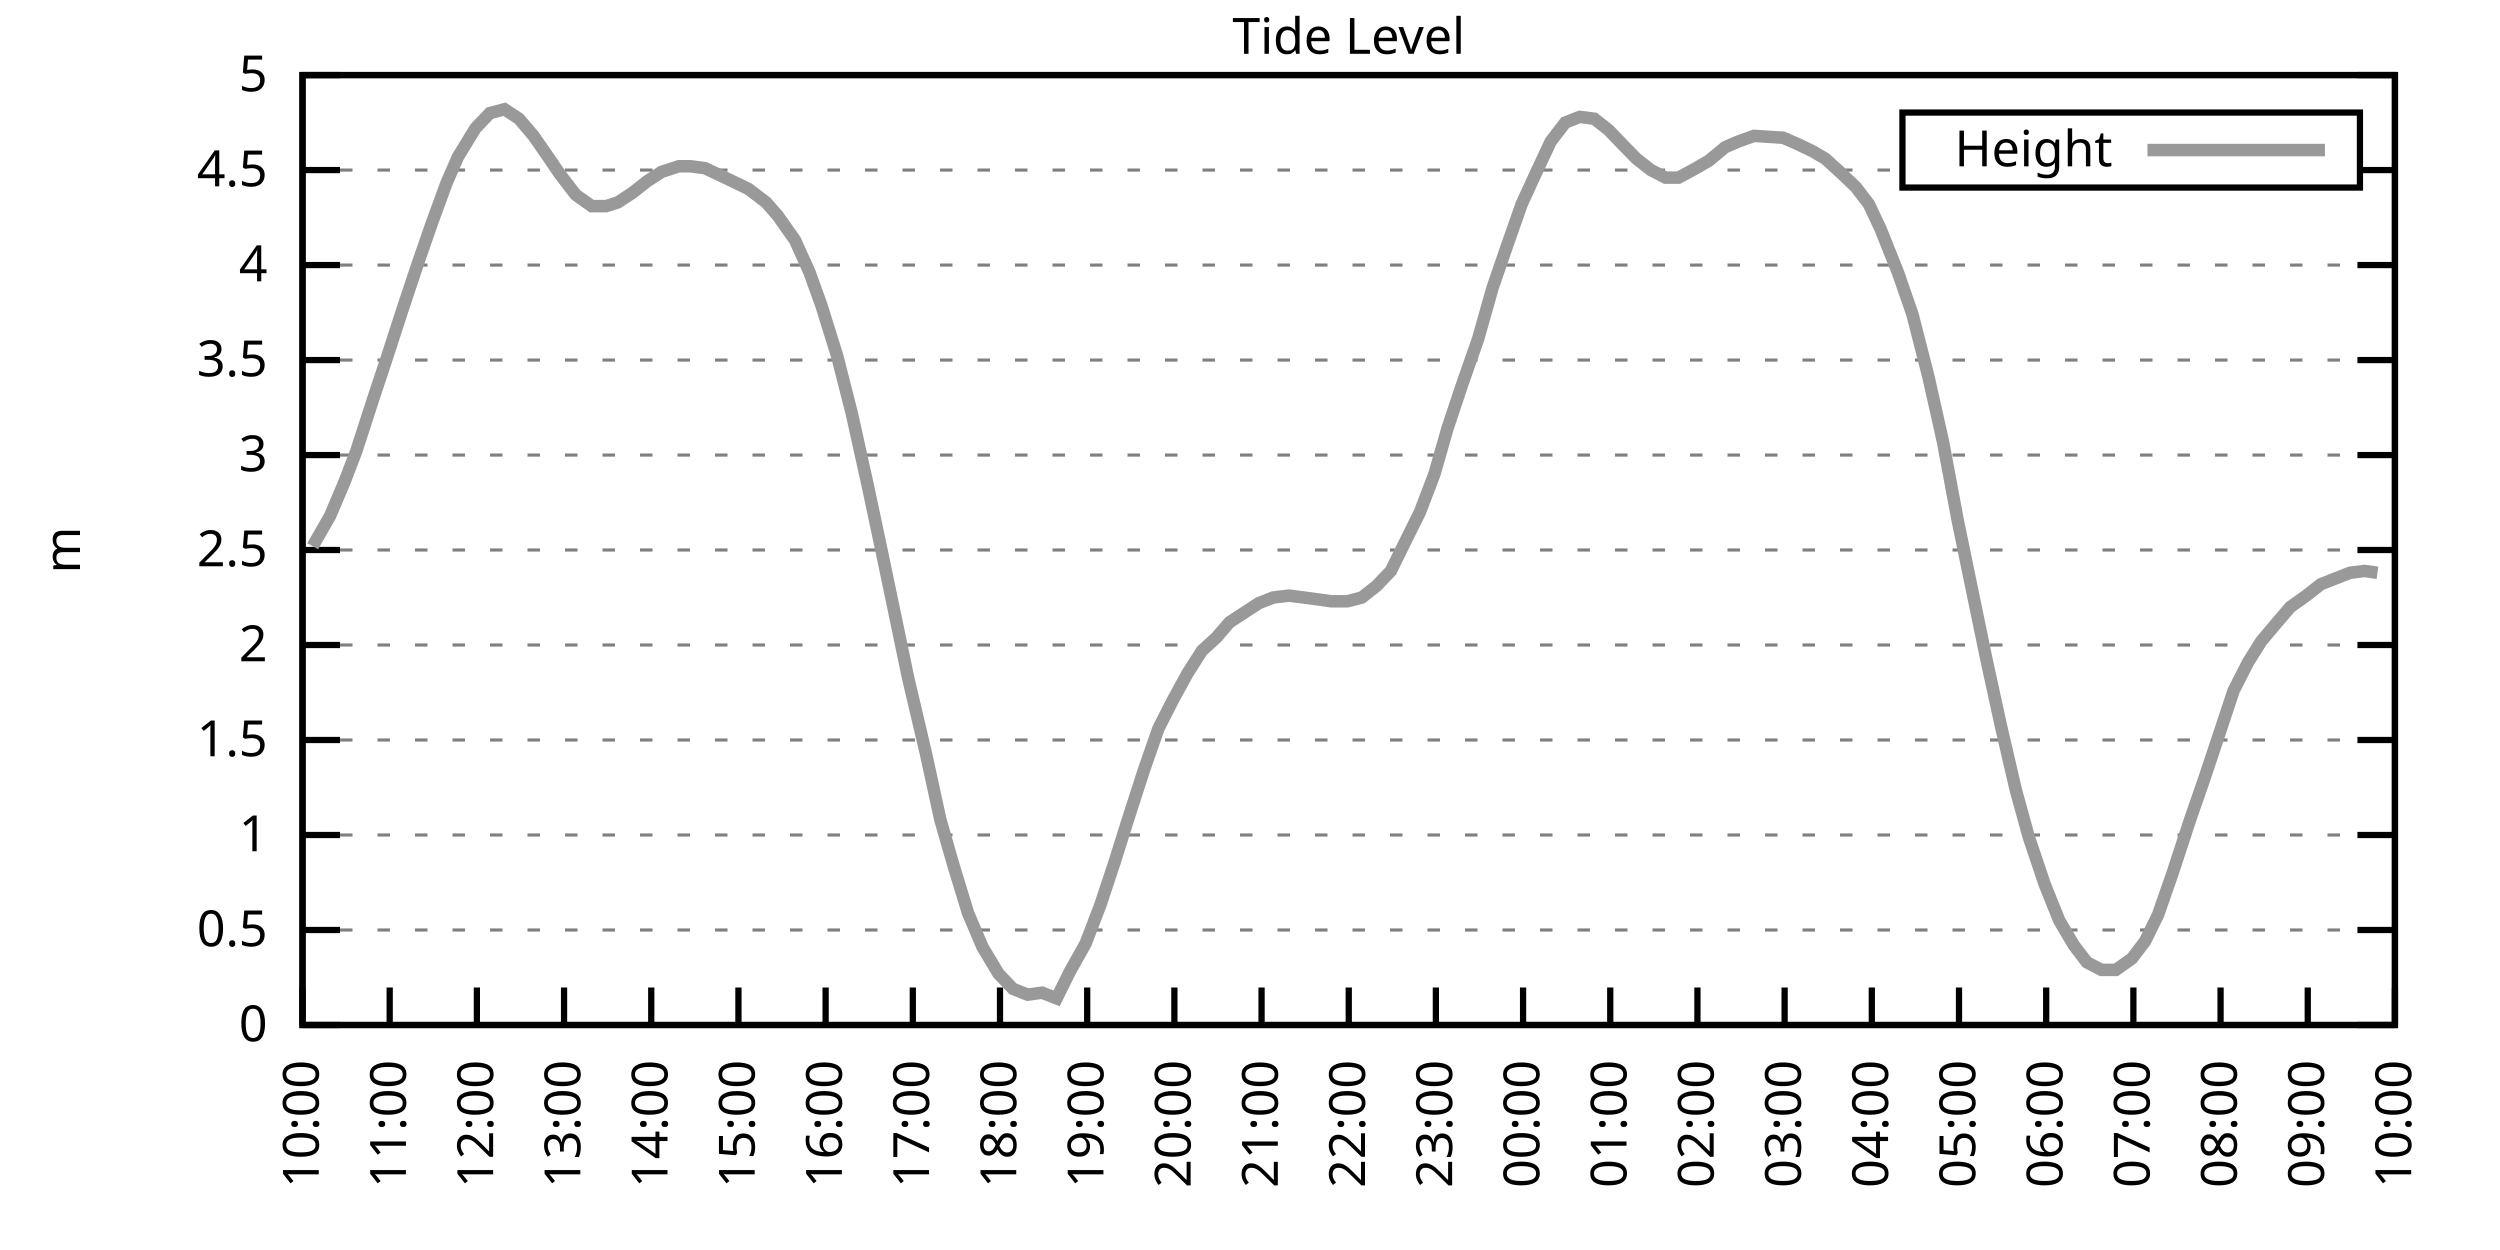
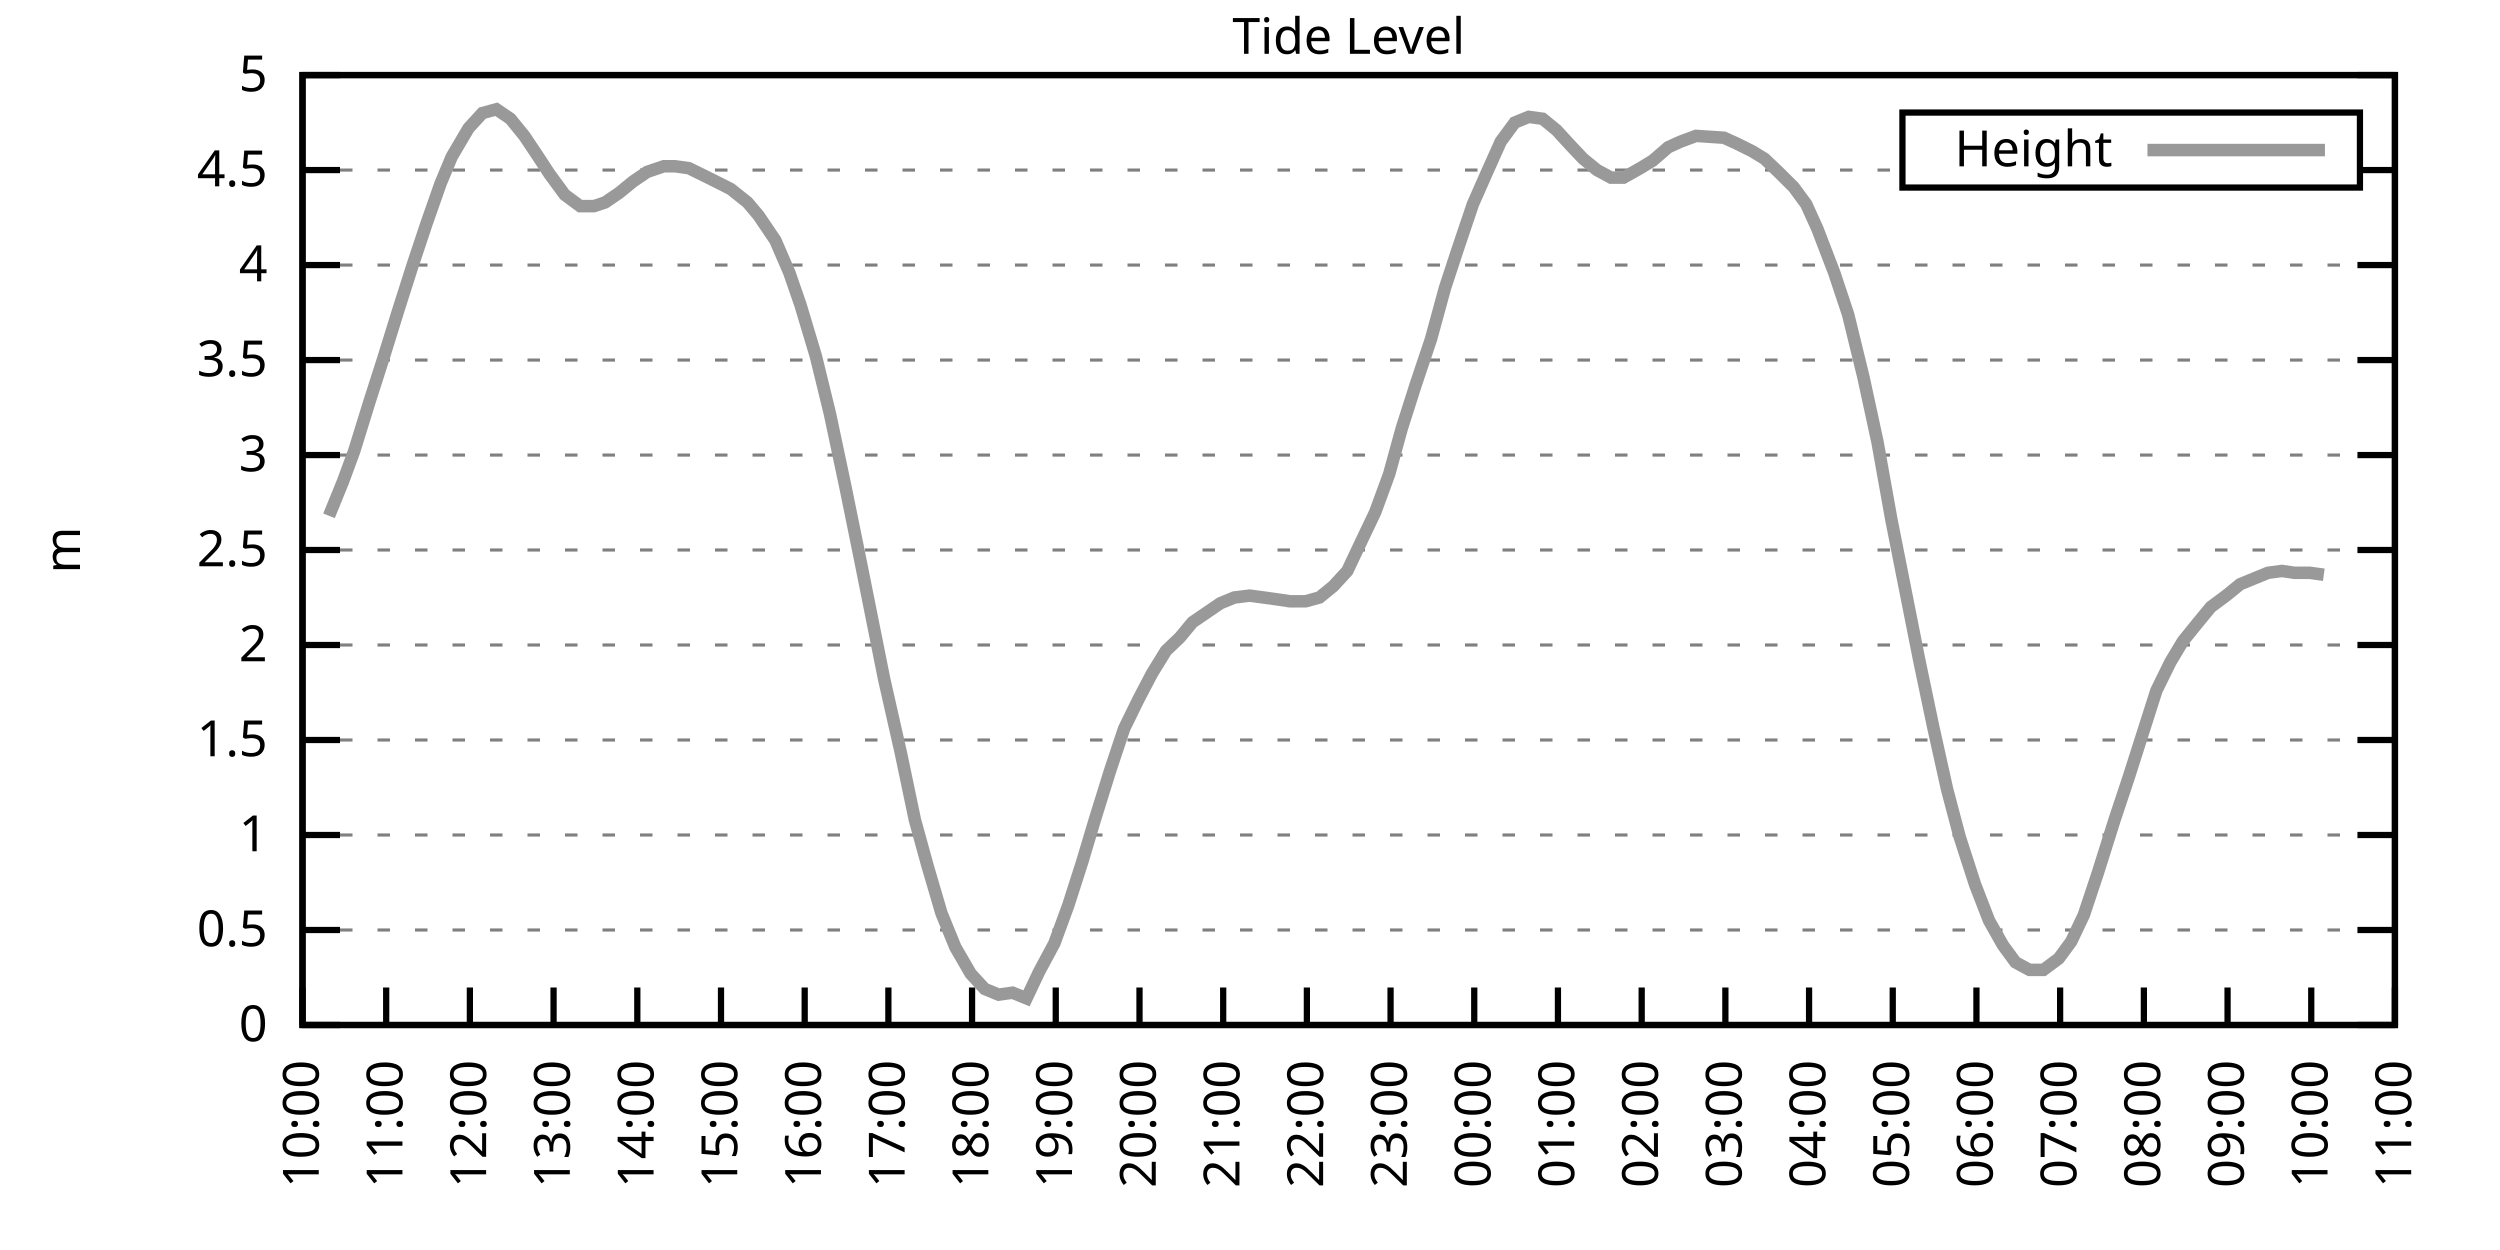
<svg xmlns="http://www.w3.org/2000/svg" xmlns:xlink="http://www.w3.org/1999/xlink" width="400" height="200" viewBox="0 0 400 200">
  <g id="gnuplot_canvas">
    <rect x="0" y="0" width="400" height="200" fill="none" />
    <defs>
      <circle id="gpDot" r="0.5" stroke-width="0.5" stroke="currentColor" />
      <path id="gpPt0" stroke-width="0.333" stroke="currentColor" d="M-1,0 h2 M0,-1 v2" />
      <path id="gpPt1" stroke-width="0.333" stroke="currentColor" d="M-1,-1 L1,1 M1,-1 L-1,1" />
      <path id="gpPt2" stroke-width="0.333" stroke="currentColor" d="M-1,0 L1,0 M0,-1 L0,1 M-1,-1 L1,1 M-1,1 L1,-1" />
      <rect id="gpPt3" stroke-width="0.333" stroke="currentColor" x="-1" y="-1" width="2" height="2" />
      <rect id="gpPt4" stroke-width="0.333" stroke="currentColor" fill="currentColor" x="-1" y="-1" width="2" height="2" />
      <circle id="gpPt5" stroke-width="0.333" stroke="currentColor" cx="0" cy="0" r="1" />
      <use xlink:href="#gpPt5" id="gpPt6" fill="currentColor" stroke="none" />
      <path id="gpPt7" stroke-width="0.333" stroke="currentColor" d="M0,-1.33 L-1.33,0.67 L1.33,0.67 z" />
      <use xlink:href="#gpPt7" id="gpPt8" fill="currentColor" stroke="none" />
      <use xlink:href="#gpPt7" id="gpPt9" stroke="currentColor" transform="rotate(180)" />
      <use xlink:href="#gpPt9" id="gpPt10" fill="currentColor" stroke="none" />
      <use xlink:href="#gpPt3" id="gpPt11" stroke="currentColor" transform="rotate(45)" />
      <use xlink:href="#gpPt11" id="gpPt12" fill="currentColor" stroke="none" />
      <path id="gpPt13" stroke-width="0.333" stroke="currentColor" d="M0,1.330 L1.265,0.411 L0.782,-1.067 L-0.782,-1.076 L-1.265,0.411 z" />
      <use xlink:href="#gpPt13" id="gpPt14" fill="currentColor" stroke="none" />
      <filter id="textbox" filterUnits="objectBoundingBox" x="0" y="0" height="1" width="1">
        <feFlood flood-color="white" flood-opacity="1" result="bgnd" />
        <feComposite in="SourceGraphic" in2="bgnd" operator="atop" />
      </filter>
      <filter id="greybox" filterUnits="objectBoundingBox" x="0" y="0" height="1" width="1">
        <feFlood flood-color="lightgrey" flood-opacity="1" result="grey" />
        <feComposite in="SourceGraphic" in2="grey" operator="atop" />
      </filter>
    </defs>
    <g fill="none" color="white" stroke="currentColor" stroke-width="1.00" stroke-linecap="butt" stroke-linejoin="miter">
</g>
    <g fill="none" color="black" stroke="currentColor" stroke-width="1.00" stroke-linecap="butt" stroke-linejoin="miter">
      <g stroke="none" shape-rendering="crispEdges">
        <polygon fill="rgb(255, 255, 255)" points="48.40,164.00 383.18,164.00 383.18,12.02 48.40,12.02 " />
      </g>
    </g>
    <g fill="none" color="black" stroke="currentColor" stroke-width="1.00" stroke-linecap="butt" stroke-linejoin="miter">
</g>
    <g fill="none" color="black" stroke="black" stroke-width="0.50" stroke-linecap="butt" stroke-linejoin="miter">
</g>
    <g fill="none" color="gray" stroke="currentColor" stroke-width="0.50" stroke-linecap="butt" stroke-linejoin="miter">
      <path stroke="gray" stroke-dasharray="2,4" class="gridline" d="M48.40,164.00 L383.19,164.00  " />
    </g>
    <g fill="none" color="gray" stroke="gray" stroke-width="1.00" stroke-linecap="butt" stroke-linejoin="miter">
</g>
    <g fill="none" color="black" stroke="currentColor" stroke-width="1.00" stroke-linecap="butt" stroke-linejoin="miter">
      <path stroke="black" d="M48.40,164.00 L54.40,164.00 M383.19,164.00 L377.19,164.00  " />
      <g transform="translate(42.80,166.60)" stroke="none" fill="black" font-family="Sans" font-size="8.00" text-anchor="end">
        <text>
          <tspan font-family="Sans"> 0</tspan>
        </text>
      </g>
    </g>
    <g fill="none" color="black" stroke="currentColor" stroke-width="1.00" stroke-linecap="butt" stroke-linejoin="miter">
</g>
    <g fill="none" color="black" stroke="black" stroke-width="0.50" stroke-linecap="butt" stroke-linejoin="miter">
</g>
    <g fill="none" color="gray" stroke="currentColor" stroke-width="0.50" stroke-linecap="butt" stroke-linejoin="miter">
      <path stroke="gray" stroke-dasharray="2,4" class="gridline" d="M48.40,148.80 L383.19,148.80  " />
    </g>
    <g fill="none" color="gray" stroke="gray" stroke-width="1.00" stroke-linecap="butt" stroke-linejoin="miter">
</g>
    <g fill="none" color="black" stroke="currentColor" stroke-width="1.00" stroke-linecap="butt" stroke-linejoin="miter">
      <path stroke="black" d="M48.40,148.80 L54.40,148.80 M383.19,148.80 L377.19,148.80  " />
      <g transform="translate(42.80,151.40)" stroke="none" fill="black" font-family="Sans" font-size="8.00" text-anchor="end">
        <text>
          <tspan font-family="Sans"> 0.5</tspan>
        </text>
      </g>
    </g>
    <g fill="none" color="black" stroke="currentColor" stroke-width="1.00" stroke-linecap="butt" stroke-linejoin="miter">
</g>
    <g fill="none" color="black" stroke="black" stroke-width="0.50" stroke-linecap="butt" stroke-linejoin="miter">
</g>
    <g fill="none" color="gray" stroke="currentColor" stroke-width="0.50" stroke-linecap="butt" stroke-linejoin="miter">
      <path stroke="gray" stroke-dasharray="2,4" class="gridline" d="M48.40,133.60 L383.19,133.60  " />
    </g>
    <g fill="none" color="gray" stroke="gray" stroke-width="1.00" stroke-linecap="butt" stroke-linejoin="miter">
</g>
    <g fill="none" color="black" stroke="currentColor" stroke-width="1.00" stroke-linecap="butt" stroke-linejoin="miter">
      <path stroke="black" d="M48.40,133.60 L54.40,133.60 M383.19,133.60 L377.19,133.60  " />
      <g transform="translate(42.80,136.20)" stroke="none" fill="black" font-family="Sans" font-size="8.00" text-anchor="end">
        <text>
          <tspan font-family="Sans"> 1</tspan>
        </text>
      </g>
    </g>
    <g fill="none" color="black" stroke="currentColor" stroke-width="1.00" stroke-linecap="butt" stroke-linejoin="miter">
</g>
    <g fill="none" color="black" stroke="black" stroke-width="0.50" stroke-linecap="butt" stroke-linejoin="miter">
</g>
    <g fill="none" color="gray" stroke="currentColor" stroke-width="0.50" stroke-linecap="butt" stroke-linejoin="miter">
      <path stroke="gray" stroke-dasharray="2,4" class="gridline" d="M48.40,118.40 L383.19,118.40  " />
    </g>
    <g fill="none" color="gray" stroke="gray" stroke-width="1.00" stroke-linecap="butt" stroke-linejoin="miter">
</g>
    <g fill="none" color="black" stroke="currentColor" stroke-width="1.00" stroke-linecap="butt" stroke-linejoin="miter">
      <path stroke="black" d="M48.40,118.40 L54.40,118.40 M383.19,118.40 L377.19,118.40  " />
      <g transform="translate(42.80,121.00)" stroke="none" fill="black" font-family="Sans" font-size="8.00" text-anchor="end">
        <text>
          <tspan font-family="Sans"> 1.5</tspan>
        </text>
      </g>
    </g>
    <g fill="none" color="black" stroke="currentColor" stroke-width="1.00" stroke-linecap="butt" stroke-linejoin="miter">
</g>
    <g fill="none" color="black" stroke="black" stroke-width="0.50" stroke-linecap="butt" stroke-linejoin="miter">
</g>
    <g fill="none" color="gray" stroke="currentColor" stroke-width="0.50" stroke-linecap="butt" stroke-linejoin="miter">
      <path stroke="gray" stroke-dasharray="2,4" class="gridline" d="M48.40,103.20 L383.19,103.20  " />
    </g>
    <g fill="none" color="gray" stroke="gray" stroke-width="1.00" stroke-linecap="butt" stroke-linejoin="miter">
</g>
    <g fill="none" color="black" stroke="currentColor" stroke-width="1.00" stroke-linecap="butt" stroke-linejoin="miter">
      <path stroke="black" d="M48.40,103.20 L54.40,103.20 M383.19,103.20 L377.19,103.20  " />
      <g transform="translate(42.80,105.80)" stroke="none" fill="black" font-family="Sans" font-size="8.00" text-anchor="end">
        <text>
          <tspan font-family="Sans"> 2</tspan>
        </text>
      </g>
    </g>
    <g fill="none" color="black" stroke="currentColor" stroke-width="1.00" stroke-linecap="butt" stroke-linejoin="miter">
</g>
    <g fill="none" color="black" stroke="black" stroke-width="0.50" stroke-linecap="butt" stroke-linejoin="miter">
</g>
    <g fill="none" color="gray" stroke="currentColor" stroke-width="0.50" stroke-linecap="butt" stroke-linejoin="miter">
      <path stroke="gray" stroke-dasharray="2,4" class="gridline" d="M48.40,88.00 L383.19,88.00  " />
    </g>
    <g fill="none" color="gray" stroke="gray" stroke-width="1.00" stroke-linecap="butt" stroke-linejoin="miter">
</g>
    <g fill="none" color="black" stroke="currentColor" stroke-width="1.00" stroke-linecap="butt" stroke-linejoin="miter">
      <path stroke="black" d="M48.40,88.00 L54.40,88.00 M383.19,88.00 L377.19,88.00  " />
      <g transform="translate(42.80,90.60)" stroke="none" fill="black" font-family="Sans" font-size="8.00" text-anchor="end">
        <text>
          <tspan font-family="Sans"> 2.5</tspan>
        </text>
      </g>
    </g>
    <g fill="none" color="black" stroke="currentColor" stroke-width="1.00" stroke-linecap="butt" stroke-linejoin="miter">
</g>
    <g fill="none" color="black" stroke="black" stroke-width="0.50" stroke-linecap="butt" stroke-linejoin="miter">
</g>
    <g fill="none" color="gray" stroke="currentColor" stroke-width="0.50" stroke-linecap="butt" stroke-linejoin="miter">
      <path stroke="gray" stroke-dasharray="2,4" class="gridline" d="M48.40,72.81 L383.19,72.81  " />
    </g>
    <g fill="none" color="gray" stroke="gray" stroke-width="1.00" stroke-linecap="butt" stroke-linejoin="miter">
</g>
    <g fill="none" color="black" stroke="currentColor" stroke-width="1.00" stroke-linecap="butt" stroke-linejoin="miter">
      <path stroke="black" d="M48.40,72.81 L54.40,72.81 M383.19,72.81 L377.19,72.81  " />
      <g transform="translate(42.80,75.41)" stroke="none" fill="black" font-family="Sans" font-size="8.00" text-anchor="end">
        <text>
          <tspan font-family="Sans"> 3</tspan>
        </text>
      </g>
    </g>
    <g fill="none" color="black" stroke="currentColor" stroke-width="1.00" stroke-linecap="butt" stroke-linejoin="miter">
</g>
    <g fill="none" color="black" stroke="black" stroke-width="0.50" stroke-linecap="butt" stroke-linejoin="miter">
</g>
    <g fill="none" color="gray" stroke="currentColor" stroke-width="0.50" stroke-linecap="butt" stroke-linejoin="miter">
      <path stroke="gray" stroke-dasharray="2,4" class="gridline" d="M48.40,57.61 L383.19,57.61  " />
    </g>
    <g fill="none" color="gray" stroke="gray" stroke-width="1.00" stroke-linecap="butt" stroke-linejoin="miter">
</g>
    <g fill="none" color="black" stroke="currentColor" stroke-width="1.00" stroke-linecap="butt" stroke-linejoin="miter">
      <path stroke="black" d="M48.40,57.61 L54.40,57.61 M383.19,57.61 L377.19,57.61  " />
      <g transform="translate(42.80,60.21)" stroke="none" fill="black" font-family="Sans" font-size="8.00" text-anchor="end">
        <text>
          <tspan font-family="Sans"> 3.5</tspan>
        </text>
      </g>
    </g>
    <g fill="none" color="black" stroke="currentColor" stroke-width="1.00" stroke-linecap="butt" stroke-linejoin="miter">
</g>
    <g fill="none" color="black" stroke="black" stroke-width="0.50" stroke-linecap="butt" stroke-linejoin="miter">
</g>
    <g fill="none" color="gray" stroke="currentColor" stroke-width="0.50" stroke-linecap="butt" stroke-linejoin="miter">
      <path stroke="gray" stroke-dasharray="2,4" class="gridline" d="M48.40,42.41 L383.19,42.41  " />
    </g>
    <g fill="none" color="gray" stroke="gray" stroke-width="1.00" stroke-linecap="butt" stroke-linejoin="miter">
</g>
    <g fill="none" color="black" stroke="currentColor" stroke-width="1.00" stroke-linecap="butt" stroke-linejoin="miter">
      <path stroke="black" d="M48.40,42.41 L54.40,42.41 M383.19,42.41 L377.19,42.41  " />
      <g transform="translate(42.80,45.01)" stroke="none" fill="black" font-family="Sans" font-size="8.00" text-anchor="end">
        <text>
          <tspan font-family="Sans"> 4</tspan>
        </text>
      </g>
    </g>
    <g fill="none" color="black" stroke="currentColor" stroke-width="1.00" stroke-linecap="butt" stroke-linejoin="miter">
</g>
    <g fill="none" color="black" stroke="black" stroke-width="0.50" stroke-linecap="butt" stroke-linejoin="miter">
</g>
    <g fill="none" color="gray" stroke="currentColor" stroke-width="0.50" stroke-linecap="butt" stroke-linejoin="miter">
      <path stroke="gray" stroke-dasharray="2,4" class="gridline" d="M48.40,27.21 L304.39,27.21 M377.59,27.21 L383.19,27.21  " />
    </g>
    <g fill="none" color="gray" stroke="gray" stroke-width="1.00" stroke-linecap="butt" stroke-linejoin="miter">
</g>
    <g fill="none" color="black" stroke="currentColor" stroke-width="1.00" stroke-linecap="butt" stroke-linejoin="miter">
      <path stroke="black" d="M48.40,27.21 L54.40,27.21 M383.19,27.21 L377.19,27.21  " />
      <g transform="translate(42.80,29.81)" stroke="none" fill="black" font-family="Sans" font-size="8.00" text-anchor="end">
        <text>
          <tspan font-family="Sans"> 4.5</tspan>
        </text>
      </g>
    </g>
    <g fill="none" color="black" stroke="currentColor" stroke-width="1.00" stroke-linecap="butt" stroke-linejoin="miter">
</g>
    <g fill="none" color="black" stroke="black" stroke-width="0.50" stroke-linecap="butt" stroke-linejoin="miter">
</g>
    <g fill="none" color="gray" stroke="currentColor" stroke-width="0.50" stroke-linecap="butt" stroke-linejoin="miter">
      <path stroke="gray" stroke-dasharray="2,4" class="gridline" d="M48.40,12.01 L383.19,12.01  " />
    </g>
    <g fill="none" color="gray" stroke="gray" stroke-width="1.00" stroke-linecap="butt" stroke-linejoin="miter">
</g>
    <g fill="none" color="black" stroke="currentColor" stroke-width="1.00" stroke-linecap="butt" stroke-linejoin="miter">
      <path stroke="black" d="M48.40,12.01 L54.40,12.01 M383.19,12.01 L377.19,12.01  " />
      <g transform="translate(42.80,14.61)" stroke="none" fill="black" font-family="Sans" font-size="8.00" text-anchor="end">
        <text>
          <tspan font-family="Sans"> 5</tspan>
        </text>
      </g>
    </g>
    <g fill="none" color="black" stroke="currentColor" stroke-width="1.00" stroke-linecap="butt" stroke-linejoin="miter">
      <path stroke="black" d="M48.40,164.00 L48.40,158.00  " />
      <g transform="translate(51.00,169.60) rotate(270.00)" stroke="none" fill="black" font-family="Sans" font-size="8.00" text-anchor="end">
        <text>
          <tspan font-family="Sans">10:00</tspan>
        </text>
      </g>
    </g>
    <g fill="none" color="black" stroke="currentColor" stroke-width="1.00" stroke-linecap="butt" stroke-linejoin="miter">
-       <path stroke="black" d="M62.35,164.00 L62.35,158.00  " />
-       <g transform="translate(64.95,169.60) rotate(270.00)" stroke="none" fill="black" font-family="Sans" font-size="8.00" text-anchor="end">
+       <path stroke="black" d="M61.79,164.00 L61.79,158.00  " />
+       <g transform="translate(64.39,169.60) rotate(270.00)" stroke="none" fill="black" font-family="Sans" font-size="8.00" text-anchor="end">
        <text>
          <tspan font-family="Sans">11:00</tspan>
        </text>
      </g>
    </g>
    <g fill="none" color="black" stroke="currentColor" stroke-width="1.00" stroke-linecap="butt" stroke-linejoin="miter">
-       <path stroke="black" d="M76.30,164.00 L76.30,158.00  " />
-       <g transform="translate(78.90,169.60) rotate(270.00)" stroke="none" fill="black" font-family="Sans" font-size="8.00" text-anchor="end">
+       <path stroke="black" d="M75.18,164.00 L75.18,158.00  " />
+       <g transform="translate(77.78,169.60) rotate(270.00)" stroke="none" fill="black" font-family="Sans" font-size="8.00" text-anchor="end">
        <text>
          <tspan font-family="Sans">12:00</tspan>
        </text>
      </g>
    </g>
    <g fill="none" color="black" stroke="currentColor" stroke-width="1.00" stroke-linecap="butt" stroke-linejoin="miter">
-       <path stroke="black" d="M90.25,164.00 L90.25,158.00  " />
-       <g transform="translate(92.85,169.60) rotate(270.00)" stroke="none" fill="black" font-family="Sans" font-size="8.00" text-anchor="end">
+       <path stroke="black" d="M88.57,164.00 L88.57,158.00  " />
+       <g transform="translate(91.17,169.60) rotate(270.00)" stroke="none" fill="black" font-family="Sans" font-size="8.00" text-anchor="end">
        <text>
          <tspan font-family="Sans">13:00</tspan>
        </text>
      </g>
    </g>
    <g fill="none" color="black" stroke="currentColor" stroke-width="1.00" stroke-linecap="butt" stroke-linejoin="miter">
-       <path stroke="black" d="M104.20,164.00 L104.20,158.00  " />
-       <g transform="translate(106.80,169.60) rotate(270.00)" stroke="none" fill="black" font-family="Sans" font-size="8.00" text-anchor="end">
+       <path stroke="black" d="M101.97,164.00 L101.97,158.00  " />
+       <g transform="translate(104.57,169.60) rotate(270.00)" stroke="none" fill="black" font-family="Sans" font-size="8.00" text-anchor="end">
        <text>
          <tspan font-family="Sans">14:00</tspan>
        </text>
      </g>
    </g>
    <g fill="none" color="black" stroke="currentColor" stroke-width="1.00" stroke-linecap="butt" stroke-linejoin="miter">
-       <path stroke="black" d="M118.15,164.00 L118.15,158.00  " />
-       <g transform="translate(120.75,169.60) rotate(270.00)" stroke="none" fill="black" font-family="Sans" font-size="8.00" text-anchor="end">
+       <path stroke="black" d="M115.36,164.00 L115.36,158.00  " />
+       <g transform="translate(117.96,169.60) rotate(270.00)" stroke="none" fill="black" font-family="Sans" font-size="8.00" text-anchor="end">
        <text>
          <tspan font-family="Sans">15:00</tspan>
        </text>
      </g>
    </g>
    <g fill="none" color="black" stroke="currentColor" stroke-width="1.00" stroke-linecap="butt" stroke-linejoin="miter">
-       <path stroke="black" d="M132.10,164.00 L132.10,158.00  " />
-       <g transform="translate(134.70,169.60) rotate(270.00)" stroke="none" fill="black" font-family="Sans" font-size="8.00" text-anchor="end">
+       <path stroke="black" d="M128.75,164.00 L128.75,158.00  " />
+       <g transform="translate(131.35,169.60) rotate(270.00)" stroke="none" fill="black" font-family="Sans" font-size="8.00" text-anchor="end">
        <text>
          <tspan font-family="Sans">16:00</tspan>
        </text>
      </g>
    </g>
    <g fill="none" color="black" stroke="currentColor" stroke-width="1.00" stroke-linecap="butt" stroke-linejoin="miter">
-       <path stroke="black" d="M146.05,164.00 L146.05,158.00  " />
-       <g transform="translate(148.65,169.60) rotate(270.00)" stroke="none" fill="black" font-family="Sans" font-size="8.00" text-anchor="end">
+       <path stroke="black" d="M142.14,164.00 L142.14,158.00  " />
+       <g transform="translate(144.74,169.60) rotate(270.00)" stroke="none" fill="black" font-family="Sans" font-size="8.00" text-anchor="end">
        <text>
          <tspan font-family="Sans">17:00</tspan>
        </text>
      </g>
    </g>
    <g fill="none" color="black" stroke="currentColor" stroke-width="1.00" stroke-linecap="butt" stroke-linejoin="miter">
-       <path stroke="black" d="M160.00,164.00 L160.00,158.00  " />
-       <g transform="translate(162.60,169.60) rotate(270.00)" stroke="none" fill="black" font-family="Sans" font-size="8.00" text-anchor="end">
+       <path stroke="black" d="M155.53,164.00 L155.53,158.00  " />
+       <g transform="translate(158.13,169.60) rotate(270.00)" stroke="none" fill="black" font-family="Sans" font-size="8.00" text-anchor="end">
        <text>
          <tspan font-family="Sans">18:00</tspan>
        </text>
      </g>
    </g>
    <g fill="none" color="black" stroke="currentColor" stroke-width="1.00" stroke-linecap="butt" stroke-linejoin="miter">
-       <path stroke="black" d="M173.95,164.00 L173.95,158.00  " />
-       <g transform="translate(176.55,169.60) rotate(270.00)" stroke="none" fill="black" font-family="Sans" font-size="8.00" text-anchor="end">
+       <path stroke="black" d="M168.92,164.00 L168.92,158.00  " />
+       <g transform="translate(171.52,169.60) rotate(270.00)" stroke="none" fill="black" font-family="Sans" font-size="8.00" text-anchor="end">
        <text>
          <tspan font-family="Sans">19:00</tspan>
        </text>
      </g>
    </g>
    <g fill="none" color="black" stroke="currentColor" stroke-width="1.00" stroke-linecap="butt" stroke-linejoin="miter">
-       <path stroke="black" d="M187.90,164.00 L187.90,158.00  " />
-       <g transform="translate(190.50,169.60) rotate(270.00)" stroke="none" fill="black" font-family="Sans" font-size="8.00" text-anchor="end">
+       <path stroke="black" d="M182.32,164.00 L182.32,158.00  " />
+       <g transform="translate(184.92,169.60) rotate(270.00)" stroke="none" fill="black" font-family="Sans" font-size="8.00" text-anchor="end">
        <text>
          <tspan font-family="Sans">20:00</tspan>
        </text>
      </g>
    </g>
    <g fill="none" color="black" stroke="currentColor" stroke-width="1.00" stroke-linecap="butt" stroke-linejoin="miter">
-       <path stroke="black" d="M201.85,164.00 L201.85,158.00  " />
-       <g transform="translate(204.45,169.60) rotate(270.00)" stroke="none" fill="black" font-family="Sans" font-size="8.00" text-anchor="end">
+       <path stroke="black" d="M195.71,164.00 L195.71,158.00  " />
+       <g transform="translate(198.31,169.60) rotate(270.00)" stroke="none" fill="black" font-family="Sans" font-size="8.00" text-anchor="end">
        <text>
          <tspan font-family="Sans">21:00</tspan>
        </text>
      </g>
    </g>
    <g fill="none" color="black" stroke="currentColor" stroke-width="1.00" stroke-linecap="butt" stroke-linejoin="miter">
-       <path stroke="black" d="M215.80,164.00 L215.80,158.00  " />
-       <g transform="translate(218.40,169.60) rotate(270.00)" stroke="none" fill="black" font-family="Sans" font-size="8.00" text-anchor="end">
+       <path stroke="black" d="M209.10,164.00 L209.10,158.00  " />
+       <g transform="translate(211.70,169.60) rotate(270.00)" stroke="none" fill="black" font-family="Sans" font-size="8.00" text-anchor="end">
        <text>
          <tspan font-family="Sans">22:00</tspan>
        </text>
      </g>
    </g>
    <g fill="none" color="black" stroke="currentColor" stroke-width="1.00" stroke-linecap="butt" stroke-linejoin="miter">
-       <path stroke="black" d="M229.74,164.00 L229.74,158.00  " />
-       <g transform="translate(232.34,169.60) rotate(270.00)" stroke="none" fill="black" font-family="Sans" font-size="8.00" text-anchor="end">
+       <path stroke="black" d="M222.49,164.00 L222.49,158.00  " />
+       <g transform="translate(225.09,169.60) rotate(270.00)" stroke="none" fill="black" font-family="Sans" font-size="8.00" text-anchor="end">
        <text>
          <tspan font-family="Sans">23:00</tspan>
        </text>
      </g>
    </g>
    <g fill="none" color="black" stroke="currentColor" stroke-width="1.00" stroke-linecap="butt" stroke-linejoin="miter">
-       <path stroke="black" d="M243.69,164.00 L243.69,158.00  " />
-       <g transform="translate(246.29,169.60) rotate(270.00)" stroke="none" fill="black" font-family="Sans" font-size="8.00" text-anchor="end">
+       <path stroke="black" d="M235.88,164.00 L235.88,158.00  " />
+       <g transform="translate(238.48,169.60) rotate(270.00)" stroke="none" fill="black" font-family="Sans" font-size="8.00" text-anchor="end">
        <text>
          <tspan font-family="Sans">00:00</tspan>
        </text>
      </g>
    </g>
    <g fill="none" color="black" stroke="currentColor" stroke-width="1.00" stroke-linecap="butt" stroke-linejoin="miter">
-       <path stroke="black" d="M257.64,164.00 L257.64,158.00  " />
-       <g transform="translate(260.24,169.60) rotate(270.00)" stroke="none" fill="black" font-family="Sans" font-size="8.00" text-anchor="end">
+       <path stroke="black" d="M249.27,164.00 L249.27,158.00  " />
+       <g transform="translate(251.87,169.60) rotate(270.00)" stroke="none" fill="black" font-family="Sans" font-size="8.00" text-anchor="end">
        <text>
          <tspan font-family="Sans">01:00</tspan>
        </text>
      </g>
    </g>
    <g fill="none" color="black" stroke="currentColor" stroke-width="1.00" stroke-linecap="butt" stroke-linejoin="miter">
-       <path stroke="black" d="M271.59,164.00 L271.59,158.00  " />
-       <g transform="translate(274.19,169.60) rotate(270.00)" stroke="none" fill="black" font-family="Sans" font-size="8.00" text-anchor="end">
+       <path stroke="black" d="M262.67,164.00 L262.67,158.00  " />
+       <g transform="translate(265.27,169.60) rotate(270.00)" stroke="none" fill="black" font-family="Sans" font-size="8.00" text-anchor="end">
        <text>
          <tspan font-family="Sans">02:00</tspan>
        </text>
      </g>
    </g>
    <g fill="none" color="black" stroke="currentColor" stroke-width="1.00" stroke-linecap="butt" stroke-linejoin="miter">
-       <path stroke="black" d="M285.54,164.00 L285.54,158.00  " />
-       <g transform="translate(288.14,169.60) rotate(270.00)" stroke="none" fill="black" font-family="Sans" font-size="8.00" text-anchor="end">
+       <path stroke="black" d="M276.06,164.00 L276.06,158.00  " />
+       <g transform="translate(278.66,169.60) rotate(270.00)" stroke="none" fill="black" font-family="Sans" font-size="8.00" text-anchor="end">
        <text>
          <tspan font-family="Sans">03:00</tspan>
        </text>
      </g>
    </g>
    <g fill="none" color="black" stroke="currentColor" stroke-width="1.00" stroke-linecap="butt" stroke-linejoin="miter">
-       <path stroke="black" d="M299.49,164.00 L299.49,158.00  " />
-       <g transform="translate(302.09,169.60) rotate(270.00)" stroke="none" fill="black" font-family="Sans" font-size="8.00" text-anchor="end">
+       <path stroke="black" d="M289.45,164.00 L289.45,158.00  " />
+       <g transform="translate(292.05,169.60) rotate(270.00)" stroke="none" fill="black" font-family="Sans" font-size="8.00" text-anchor="end">
        <text>
          <tspan font-family="Sans">04:00</tspan>
        </text>
      </g>
    </g>
    <g fill="none" color="black" stroke="currentColor" stroke-width="1.00" stroke-linecap="butt" stroke-linejoin="miter">
-       <path stroke="black" d="M313.44,164.00 L313.44,158.00  " />
-       <g transform="translate(316.04,169.60) rotate(270.00)" stroke="none" fill="black" font-family="Sans" font-size="8.00" text-anchor="end">
+       <path stroke="black" d="M302.84,164.00 L302.84,158.00  " />
+       <g transform="translate(305.44,169.60) rotate(270.00)" stroke="none" fill="black" font-family="Sans" font-size="8.00" text-anchor="end">
        <text>
          <tspan font-family="Sans">05:00</tspan>
        </text>
      </g>
    </g>
    <g fill="none" color="black" stroke="currentColor" stroke-width="1.00" stroke-linecap="butt" stroke-linejoin="miter">
-       <path stroke="black" d="M327.39,164.00 L327.39,158.00  " />
-       <g transform="translate(329.99,169.60) rotate(270.00)" stroke="none" fill="black" font-family="Sans" font-size="8.00" text-anchor="end">
+       <path stroke="black" d="M316.23,164.00 L316.23,158.00  " />
+       <g transform="translate(318.83,169.60) rotate(270.00)" stroke="none" fill="black" font-family="Sans" font-size="8.00" text-anchor="end">
        <text>
          <tspan font-family="Sans">06:00</tspan>
        </text>
      </g>
    </g>
    <g fill="none" color="black" stroke="currentColor" stroke-width="1.00" stroke-linecap="butt" stroke-linejoin="miter">
-       <path stroke="black" d="M341.34,164.00 L341.34,158.00  " />
-       <g transform="translate(343.94,169.60) rotate(270.00)" stroke="none" fill="black" font-family="Sans" font-size="8.00" text-anchor="end">
+       <path stroke="black" d="M329.62,164.00 L329.62,158.00  " />
+       <g transform="translate(332.22,169.60) rotate(270.00)" stroke="none" fill="black" font-family="Sans" font-size="8.00" text-anchor="end">
        <text>
          <tspan font-family="Sans">07:00</tspan>
        </text>
      </g>
    </g>
    <g fill="none" color="black" stroke="currentColor" stroke-width="1.00" stroke-linecap="butt" stroke-linejoin="miter">
-       <path stroke="black" d="M355.29,164.00 L355.29,158.00  " />
-       <g transform="translate(357.89,169.60) rotate(270.00)" stroke="none" fill="black" font-family="Sans" font-size="8.00" text-anchor="end">
+       <path stroke="black" d="M343.02,164.00 L343.02,158.00  " />
+       <g transform="translate(345.62,169.60) rotate(270.00)" stroke="none" fill="black" font-family="Sans" font-size="8.00" text-anchor="end">
        <text>
          <tspan font-family="Sans">08:00</tspan>
        </text>
      </g>
    </g>
    <g fill="none" color="black" stroke="currentColor" stroke-width="1.00" stroke-linecap="butt" stroke-linejoin="miter">
-       <path stroke="black" d="M369.24,164.00 L369.24,158.00  " />
-       <g transform="translate(371.84,169.60) rotate(270.00)" stroke="none" fill="black" font-family="Sans" font-size="8.00" text-anchor="end">
+       <path stroke="black" d="M356.41,164.00 L356.41,158.00  " />
+       <g transform="translate(359.01,169.60) rotate(270.00)" stroke="none" fill="black" font-family="Sans" font-size="8.00" text-anchor="end">
        <text>
          <tspan font-family="Sans">09:00</tspan>
+         </text>
+       </g>
+     </g>
+     <g fill="none" color="black" stroke="currentColor" stroke-width="1.00" stroke-linecap="butt" stroke-linejoin="miter">
+       <path stroke="black" d="M369.80,164.00 L369.80,158.00  " />
+       <g transform="translate(372.40,169.60) rotate(270.00)" stroke="none" fill="black" font-family="Sans" font-size="8.00" text-anchor="end">
+         <text>
+           <tspan font-family="Sans">10:00</tspan>
        </text>
      </g>
    </g>
    <g fill="none" color="black" stroke="currentColor" stroke-width="1.00" stroke-linecap="butt" stroke-linejoin="miter">
      <path stroke="black" d="M383.19,164.00 L383.19,158.00  " />
      <g transform="translate(385.79,169.60) rotate(270.00)" stroke="none" fill="black" font-family="Sans" font-size="8.00" text-anchor="end">
        <text>
-           <tspan font-family="Sans">10:00</tspan>
+           <tspan font-family="Sans">11:00</tspan>
        </text>
      </g>
    </g>
    <g fill="none" color="black" stroke="currentColor" stroke-width="1.00" stroke-linecap="butt" stroke-linejoin="miter">
</g>
    <g fill="none" color="black" stroke="currentColor" stroke-width="1.00" stroke-linecap="butt" stroke-linejoin="miter">
      <path stroke="black" d="M48.40,12.01 L48.40,164.00 L383.19,164.00 L383.19,12.01 L48.40,12.01 Z  " />
    </g>
    <g fill="none" color="black" stroke="currentColor" stroke-width="1.00" stroke-linecap="butt" stroke-linejoin="miter">
</g>
    <g fill="none" color="black" stroke="currentColor" stroke-width="1.00" stroke-linecap="butt" stroke-linejoin="miter">
      <path stroke="black" d="M304.39,30.01 L304.39,18.01 L377.59,18.01 L377.59,30.01 L304.39,30.01 Z  " />
    </g>
    <g id="Tide_level_plot_1">
      <g fill="none" color="white" stroke="black" stroke-width="2.00" stroke-linecap="butt" stroke-linejoin="miter">
</g>
      <g fill="none" color="black" stroke="currentColor" stroke-width="2.00" stroke-linecap="butt" stroke-linejoin="miter">
        <g transform="translate(337.99,26.61)" stroke="none" fill="black" font-family="Sans" font-size="8.00" text-anchor="end">
          <text>
            <tspan font-family="Sans">Height</tspan>
          </text>
        </g>
      </g>
      <g fill="none" color="black" stroke="currentColor" stroke-width="2.00" stroke-linecap="butt" stroke-linejoin="miter">
-         <path stroke="rgb(153, 153, 153)" d="M343.59,24.01 L371.99,24.01 M50.03,87.40 L52.82,82.53 L55.14,77.06 L57.00,72.20 L59.56,64.29 L61.88,57.30   L64.44,49.40 L66.77,42.41 L69.09,35.72 L71.42,29.34 L73.28,25.08 L76.07,20.52 L78.39,18.09 L80.72,17.48   L83.04,19.00 L85.37,21.74 L87.69,25.08 L89.55,27.82 L92.11,31.16 L94.67,32.98 L96.99,32.98 L98.85,32.38   L101.18,30.86 L103.50,29.03 L105.83,27.51 L108.62,26.60 L110.48,26.60 L112.80,26.91 L115.36,28.12 L117.92,29.34   L119.78,30.25 L122.57,32.38 L124.43,34.50 L127.22,38.46 L129.54,43.62 L131.40,48.79 L133.96,57.00 L136.28,66.12   L138.84,77.67 L141.16,88.61 L145.35,108.68 L148.14,120.53 L150.46,131.17 L152.56,138.47 L154.88,146.07 L157.21,151.54   L159.76,155.79 L162.09,158.22 L164.41,159.14 L166.74,158.83 L169.06,159.74 L171.16,155.49 L173.71,150.93 L176.04,144.85   L178.36,137.86 L180.46,131.17 L183.01,123.27 L185.34,116.58 L187.66,112.02 L189.99,107.76 L192.31,104.12 L194.64,101.99   L196.73,99.56 L199.06,98.04 L201.38,96.52 L203.71,95.60 L206.26,95.30 L208.59,95.60 L210.91,95.91 L213.01,96.21   L215.56,96.21 L217.89,95.60 L220.21,93.78 L222.54,91.35 L224.63,87.09 L227.19,81.93 L229.51,75.85 L231.60,68.55   L233.93,61.56 L236.49,54.26 L238.81,46.06 L240.90,39.98 L243.46,32.68 L245.55,28.12 L248.11,22.65 L250.44,19.61   L252.76,18.70 L255.09,19.00 L257.41,20.83 L259.74,23.26 L261.83,25.39 L264.15,27.21 L266.48,28.42 L268.57,28.42   L271.36,26.91 L273.45,25.69 L276.01,23.56 L278.10,22.65 L280.66,21.74 L285.31,22.04 L287.40,22.95 L289.96,24.17   L292.05,25.39 L294.38,27.51 L296.94,29.94 L299.03,32.68 L300.89,36.63 L303.68,43.62 L306.00,50.31 L308.56,60.34   L310.88,70.68 L313.21,83.14 L315.53,94.39 L317.86,105.64 L320.18,116.28 L322.51,126.31 L324.60,133.91 L327.16,141.51   L329.48,147.28 L331.81,151.23 L333.90,153.97 L336.23,155.18 L338.55,155.18 L341.11,153.36 L343.20,150.62 L345.29,146.37   L347.62,139.68 L350.41,131.17 L352.73,124.48 L355.06,117.49 L357.38,110.50 L359.71,105.94 L361.80,102.60 L364.36,99.56   L366.45,97.12 L369.01,95.30 L371.33,93.48 L373.66,92.56 L375.98,91.65 L378.31,91.35 L380.40,91.65  " />
+         <path stroke="rgb(153, 153, 153)" d="M343.59,24.01 L371.99,24.01 M52.64,82.53 L54.87,77.06 L56.66,72.20 L59.11,64.29 L61.35,57.30 L63.80,49.40   L66.03,42.41 L68.26,35.72 L70.50,29.34 L72.28,25.08 L74.96,20.52 L77.19,18.09 L79.42,17.48 L81.66,19.00   L83.89,21.74 L86.12,25.08 L87.91,27.82 L90.36,31.16 L92.82,32.98 L95.05,32.98 L96.83,32.38 L99.06,30.86   L101.30,29.03 L103.53,27.51 L106.21,26.60 L107.99,26.60 L110.22,26.91 L112.68,28.12 L115.13,29.34 L116.92,30.25   L119.60,32.38 L121.38,34.50 L124.06,38.46 L126.29,43.62 L128.08,48.79 L130.54,57.00 L132.77,66.12 L135.22,77.67   L137.45,88.61 L141.47,108.68 L144.15,120.53 L146.38,131.17 L148.39,138.47 L150.62,146.07 L152.85,151.54 L155.31,155.79   L157.54,158.22 L159.77,159.14 L162.01,158.83 L164.24,159.74 L166.25,155.49 L168.70,150.93 L170.93,144.85 L173.17,137.86   L175.17,131.17 L177.63,123.27 L179.86,116.58 L182.09,112.02 L184.32,107.76 L186.56,104.12 L188.79,101.99 L190.80,99.56   L193.03,98.04 L195.26,96.52 L197.49,95.60 L199.95,95.30 L202.18,95.60 L204.41,95.91 L206.42,96.21 L208.88,96.21   L211.11,95.60 L213.34,93.78 L215.57,91.35 L217.58,87.09 L220.04,81.93 L222.27,75.85 L224.28,68.55 L226.51,61.56   L228.96,54.26 L231.20,46.06 L233.20,39.98 L235.66,32.68 L237.67,28.12 L240.12,22.65 L242.36,19.61 L244.59,18.70   L246.82,19.00 L249.05,20.83 L251.28,23.26 L253.29,25.39 L255.52,27.21 L257.76,28.42 L259.76,28.42 L262.44,26.91   L264.45,25.69 L266.91,23.56 L268.92,22.65 L271.37,21.74 L275.83,22.04 L277.84,22.95 L280.30,24.17 L282.31,25.39   L284.54,27.51 L286.99,29.94 L289.00,32.68 L290.79,36.63 L293.47,43.62 L295.70,50.31 L298.15,60.34 L300.39,70.68   L302.62,83.14 L304.85,94.39 L307.08,105.64 L309.31,116.28 L311.54,126.31 L313.55,133.91 L316.01,141.51 L318.24,147.28   L320.47,151.23 L322.48,153.97 L324.71,155.18 L326.95,155.18 L329.40,153.36 L331.41,150.62 L333.42,146.37 L335.65,139.68   L338.33,131.17 L340.56,124.48 L342.79,117.49 L345.02,110.50 L347.26,105.94 L349.26,102.60 L351.72,99.56 L353.73,97.12   L356.18,95.30 L358.42,93.48 L360.65,92.56 L362.88,91.65 L365.11,91.35 L367.12,91.65 L369.58,91.65 L371.81,91.96    " />
      </g>
    </g>
    <g fill="none" color="black" stroke="currentColor" stroke-width="2.00" stroke-linecap="butt" stroke-linejoin="miter">
</g>
    <g fill="none" color="black" stroke="black" stroke-width="1.00" stroke-linecap="butt" stroke-linejoin="miter">
</g>
    <g fill="none" color="black" stroke="currentColor" stroke-width="1.00" stroke-linecap="butt" stroke-linejoin="miter">
      <path stroke="black" d="M48.40,12.01 L48.40,164.00 L383.19,164.00 L383.19,12.01 L48.40,12.01 Z  " />
      <g transform="translate(12.80,88.01) rotate(270.00)" stroke="none" fill="black" font-family="Sans" font-size="8.00" text-anchor="middle">
        <text>
          <tspan font-family="Sans">m</tspan>
        </text>
      </g>
    </g>
    <g fill="none" color="black" stroke="currentColor" stroke-width="1.00" stroke-linecap="butt" stroke-linejoin="miter">
</g>
    <g fill="none" color="black" stroke="currentColor" stroke-width="1.00" stroke-linecap="butt" stroke-linejoin="miter">
      <g transform="translate(215.79,8.61)" stroke="none" fill="black" font-family="Sans" font-size="8.00" text-anchor="middle">
        <text>
          <tspan font-family="Sans">Tide Level</tspan>
        </text>
      </g>
    </g>
    <g fill="none" color="black" stroke="currentColor" stroke-width="1.00" stroke-linecap="butt" stroke-linejoin="miter">
</g>
  </g>
</svg>
